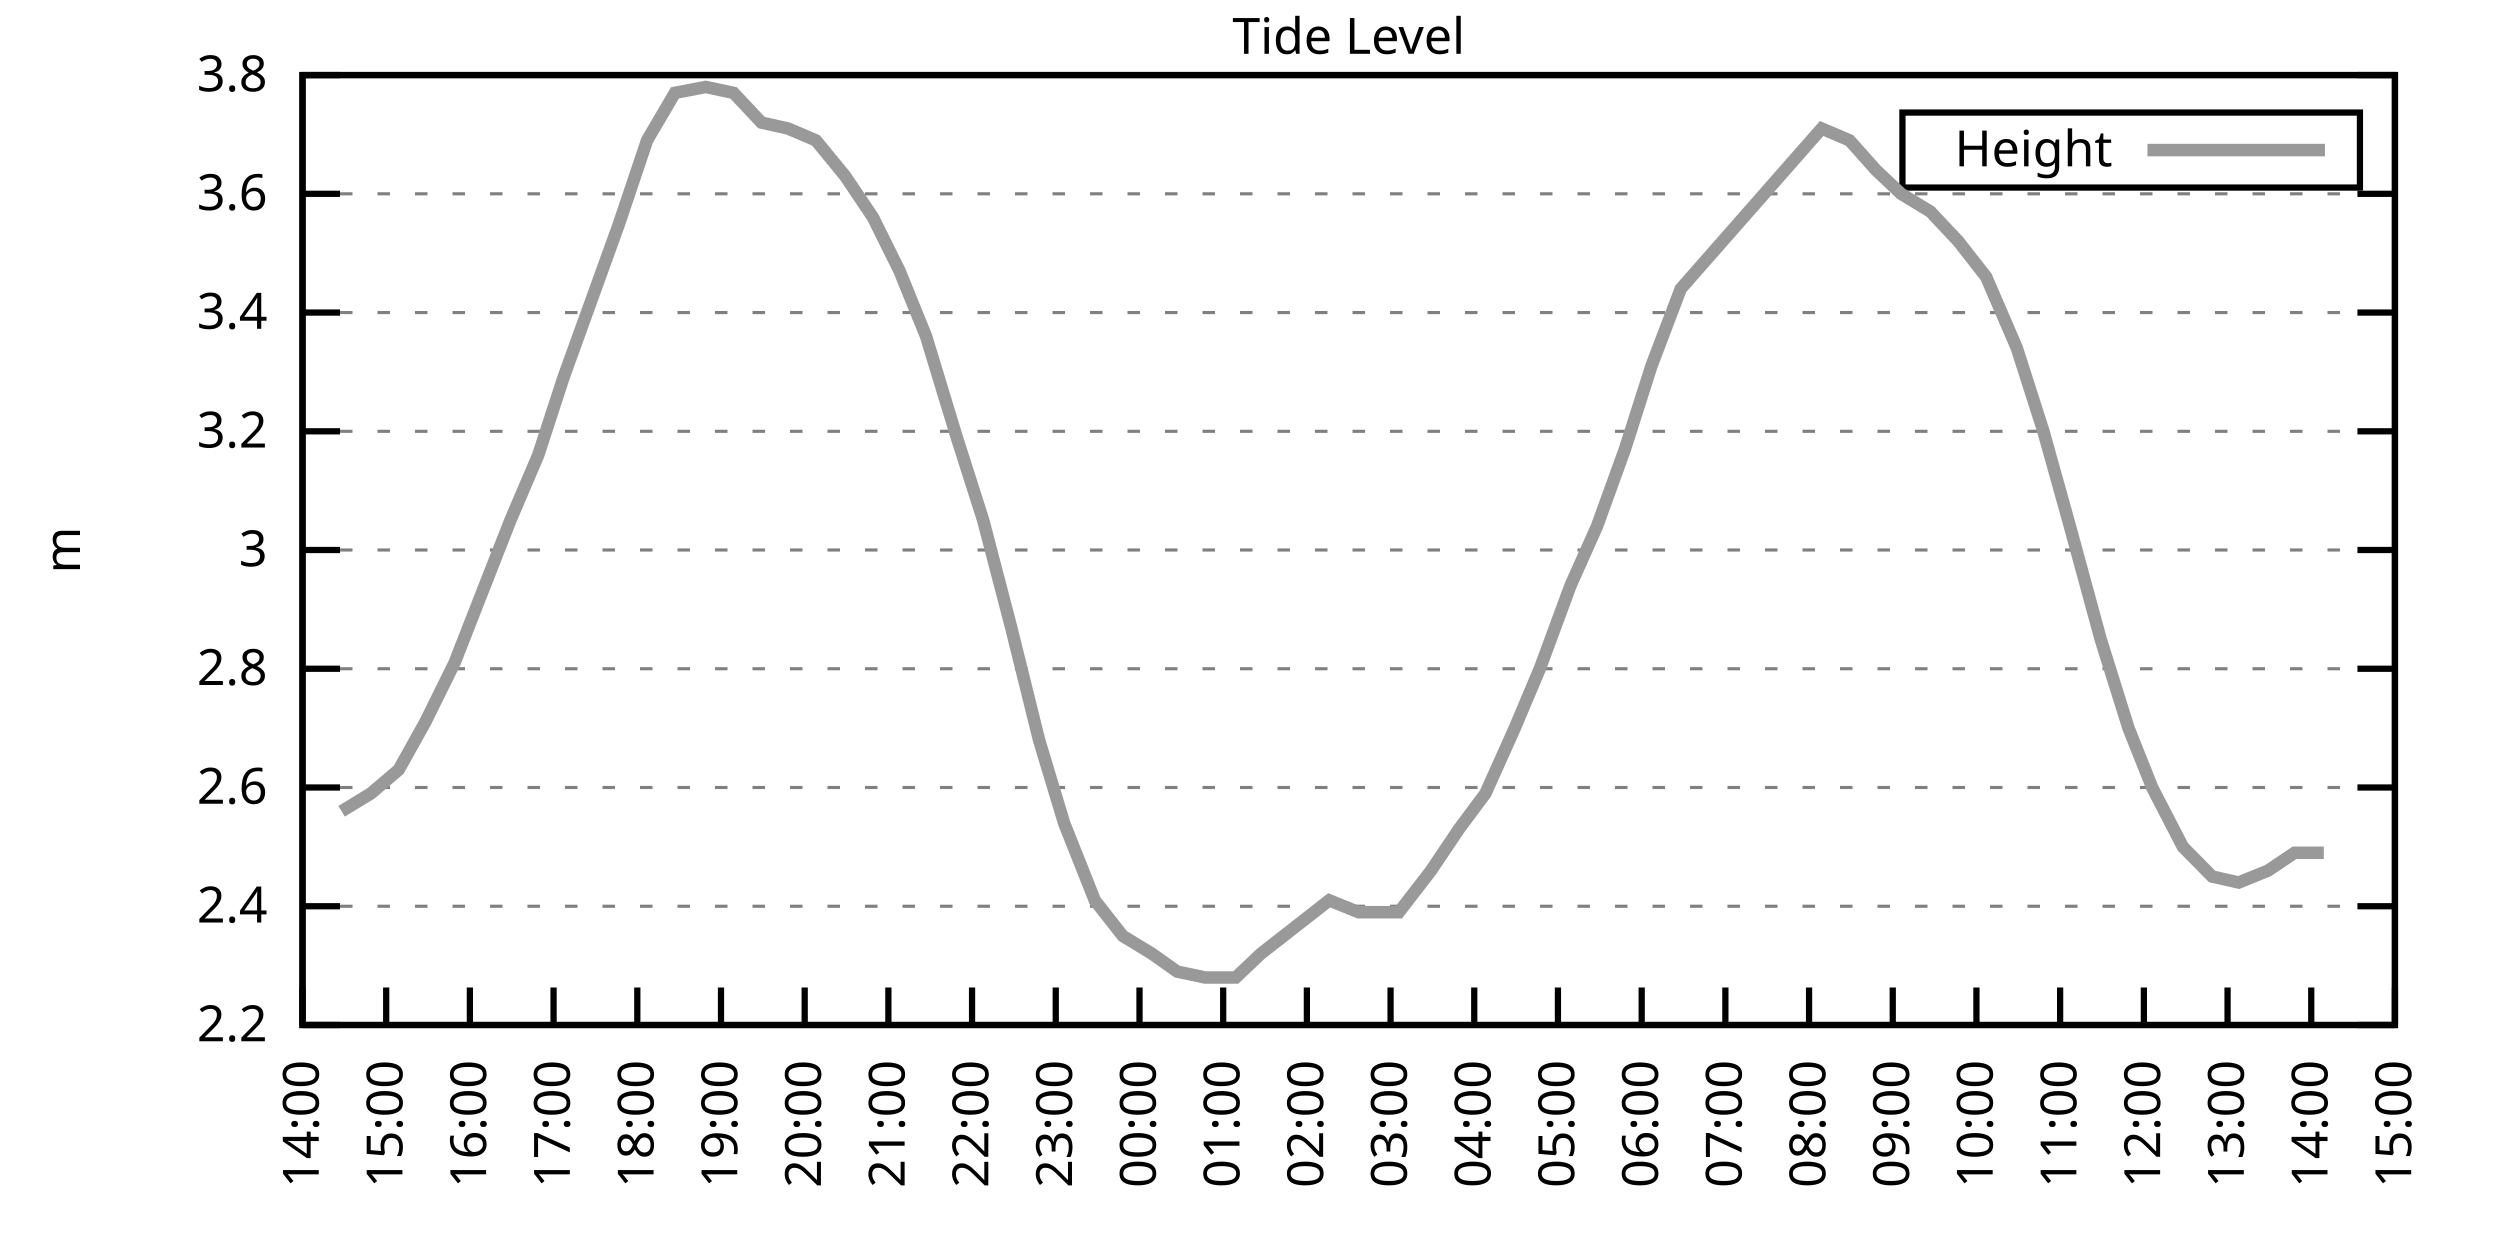
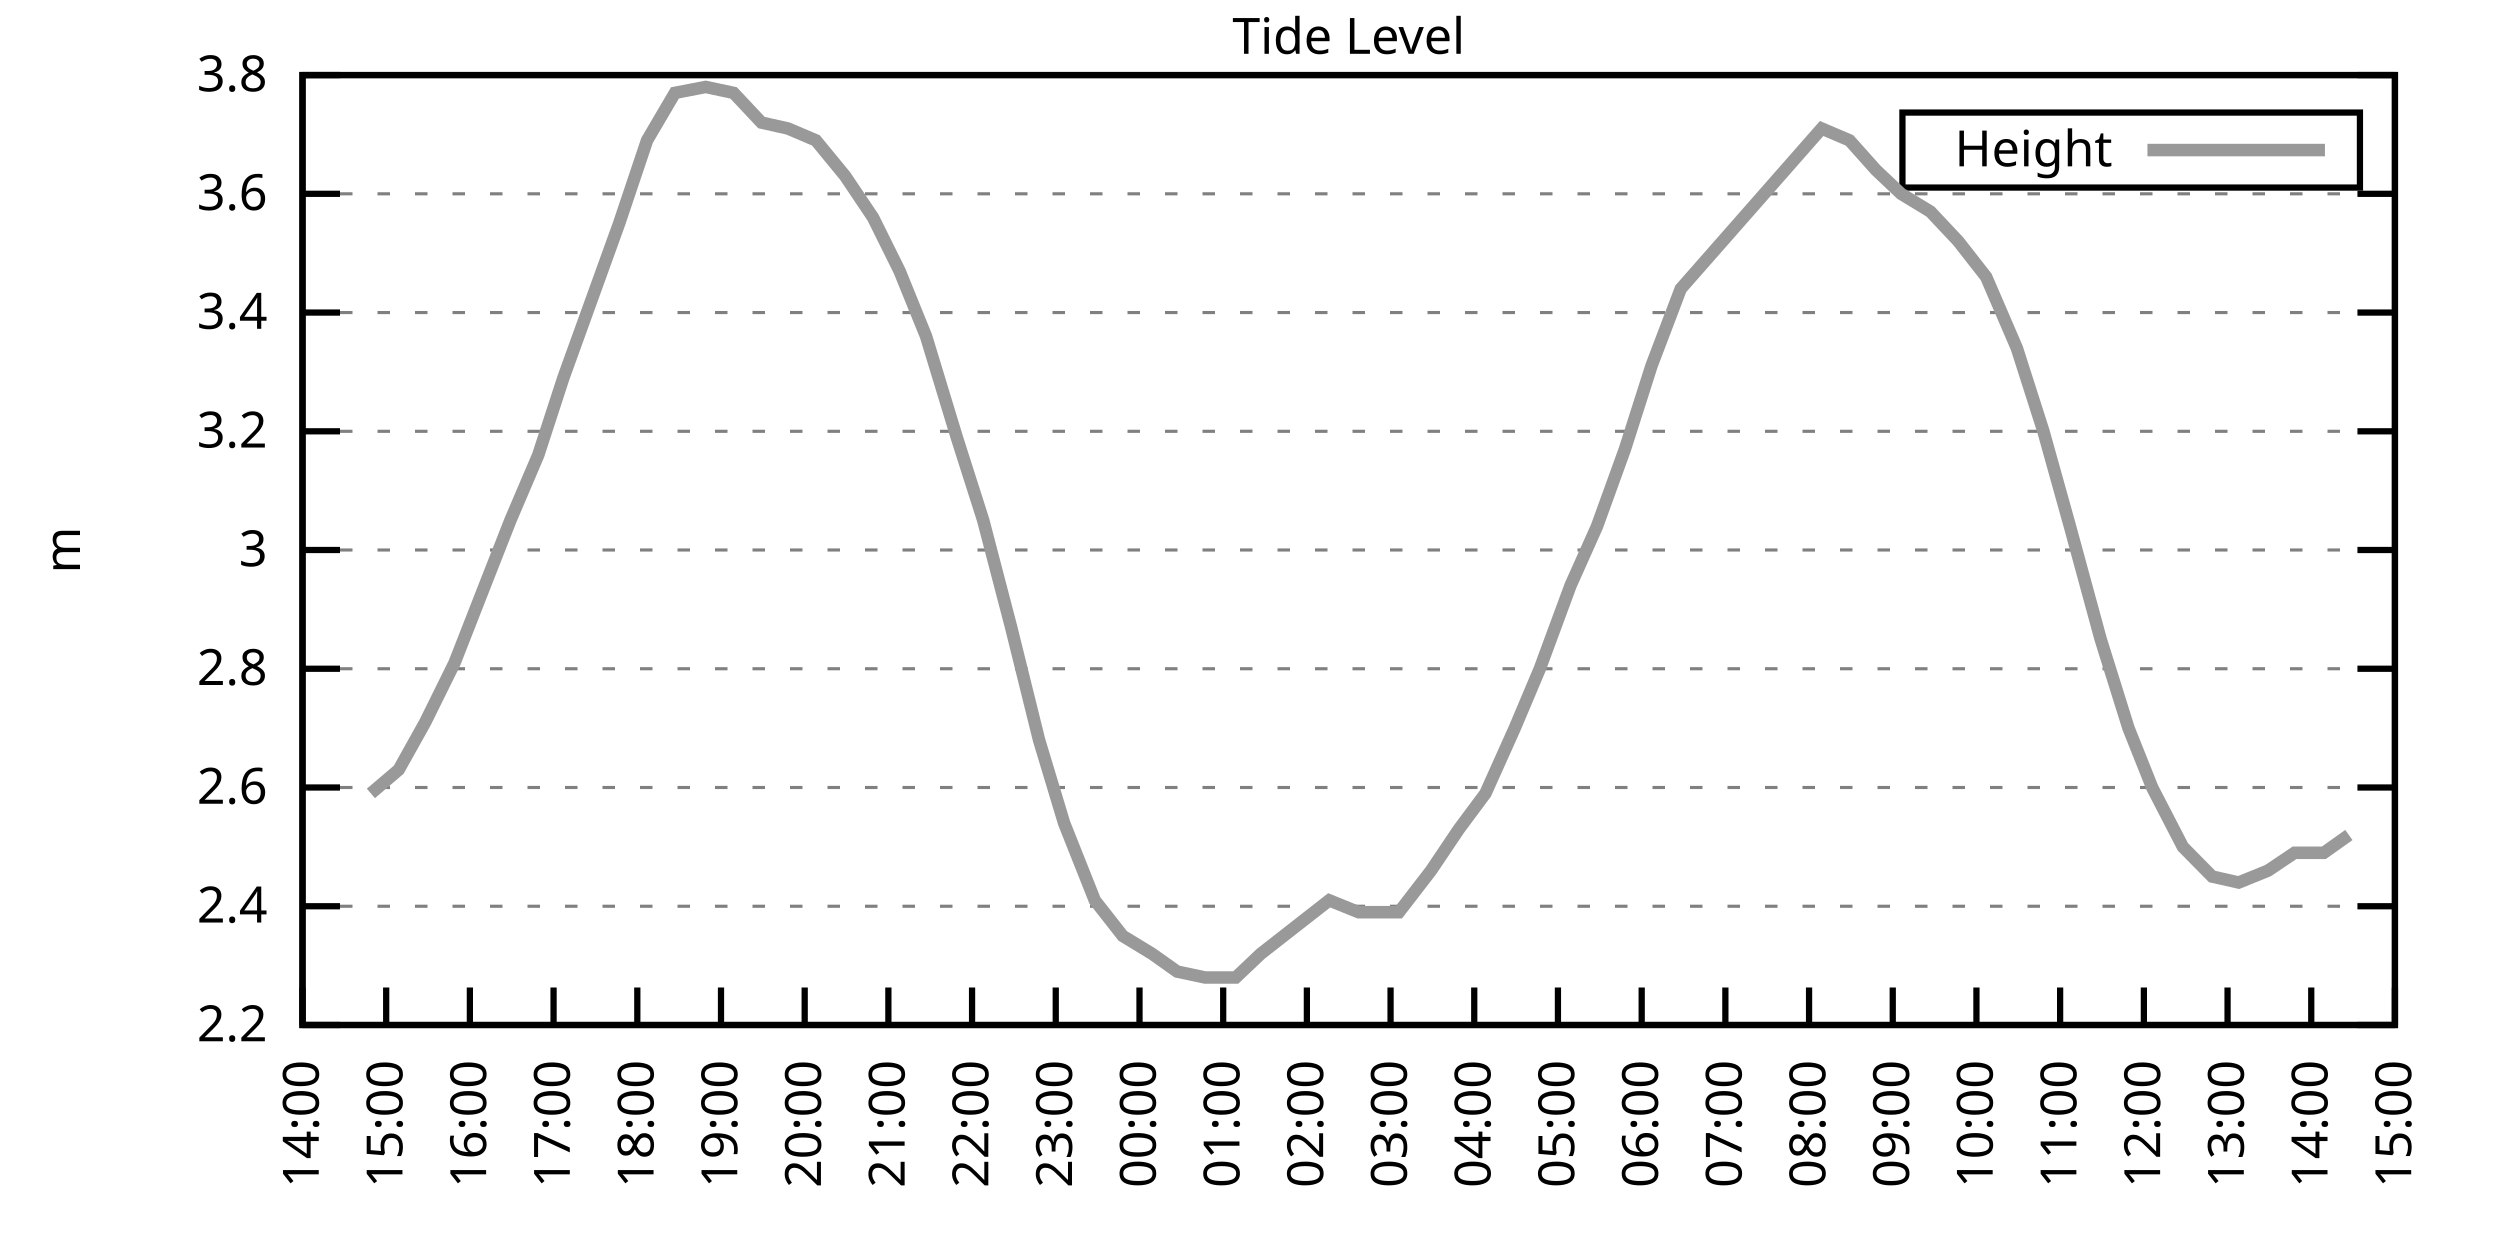
<svg xmlns="http://www.w3.org/2000/svg" xmlns:xlink="http://www.w3.org/1999/xlink" width="400" height="200" viewBox="0 0 400 200">
  <g id="gnuplot_canvas">
    <rect x="0" y="0" width="400" height="200" fill="none" />
    <defs>
      <circle id="gpDot" r="0.5" stroke-width="0.5" stroke="currentColor" />
      <path id="gpPt0" stroke-width="0.333" stroke="currentColor" d="M-1,0 h2 M0,-1 v2" />
      <path id="gpPt1" stroke-width="0.333" stroke="currentColor" d="M-1,-1 L1,1 M1,-1 L-1,1" />
      <path id="gpPt2" stroke-width="0.333" stroke="currentColor" d="M-1,0 L1,0 M0,-1 L0,1 M-1,-1 L1,1 M-1,1 L1,-1" />
      <rect id="gpPt3" stroke-width="0.333" stroke="currentColor" x="-1" y="-1" width="2" height="2" />
      <rect id="gpPt4" stroke-width="0.333" stroke="currentColor" fill="currentColor" x="-1" y="-1" width="2" height="2" />
      <circle id="gpPt5" stroke-width="0.333" stroke="currentColor" cx="0" cy="0" r="1" />
      <use xlink:href="#gpPt5" id="gpPt6" fill="currentColor" stroke="none" />
      <path id="gpPt7" stroke-width="0.333" stroke="currentColor" d="M0,-1.33 L-1.33,0.67 L1.33,0.67 z" />
      <use xlink:href="#gpPt7" id="gpPt8" fill="currentColor" stroke="none" />
      <use xlink:href="#gpPt7" id="gpPt9" stroke="currentColor" transform="rotate(180)" />
      <use xlink:href="#gpPt9" id="gpPt10" fill="currentColor" stroke="none" />
      <use xlink:href="#gpPt3" id="gpPt11" stroke="currentColor" transform="rotate(45)" />
      <use xlink:href="#gpPt11" id="gpPt12" fill="currentColor" stroke="none" />
      <path id="gpPt13" stroke-width="0.333" stroke="currentColor" d="M0,1.330 L1.265,0.411 L0.782,-1.067 L-0.782,-1.076 L-1.265,0.411 z" />
      <use xlink:href="#gpPt13" id="gpPt14" fill="currentColor" stroke="none" />
      <filter id="textbox" filterUnits="objectBoundingBox" x="0" y="0" height="1" width="1">
        <feFlood flood-color="white" flood-opacity="1" result="bgnd" />
        <feComposite in="SourceGraphic" in2="bgnd" operator="atop" />
      </filter>
      <filter id="greybox" filterUnits="objectBoundingBox" x="0" y="0" height="1" width="1">
        <feFlood flood-color="lightgrey" flood-opacity="1" result="grey" />
        <feComposite in="SourceGraphic" in2="grey" operator="atop" />
      </filter>
    </defs>
    <g fill="none" color="white" stroke="currentColor" stroke-width="1.00" stroke-linecap="butt" stroke-linejoin="miter">
</g>
    <g fill="none" color="black" stroke="currentColor" stroke-width="1.00" stroke-linecap="butt" stroke-linejoin="miter">
      <g stroke="none" shape-rendering="crispEdges">
        <polygon fill="rgb(255, 255, 255)" points="48.40,164.00 383.18,164.00 383.18,12.02 48.40,12.02 " />
      </g>
    </g>
    <g fill="none" color="black" stroke="currentColor" stroke-width="1.00" stroke-linecap="butt" stroke-linejoin="miter">
</g>
    <g fill="none" color="black" stroke="black" stroke-width="0.50" stroke-linecap="butt" stroke-linejoin="miter">
</g>
    <g fill="none" color="gray" stroke="currentColor" stroke-width="0.50" stroke-linecap="butt" stroke-linejoin="miter">
      <path stroke="gray" stroke-dasharray="2,4" class="gridline" d="M48.40,164.00 L383.19,164.00  " />
    </g>
    <g fill="none" color="gray" stroke="gray" stroke-width="1.00" stroke-linecap="butt" stroke-linejoin="miter">
</g>
    <g fill="none" color="black" stroke="currentColor" stroke-width="1.00" stroke-linecap="butt" stroke-linejoin="miter">
      <path stroke="black" d="M48.40,164.00 L54.40,164.00 M383.19,164.00 L377.19,164.00  " />
      <g transform="translate(42.80,166.60)" stroke="none" fill="black" font-family="Sans" font-size="8.00" text-anchor="end">
        <text>
          <tspan font-family="Sans"> 2.2</tspan>
        </text>
      </g>
    </g>
    <g fill="none" color="black" stroke="currentColor" stroke-width="1.00" stroke-linecap="butt" stroke-linejoin="miter">
</g>
    <g fill="none" color="black" stroke="black" stroke-width="0.50" stroke-linecap="butt" stroke-linejoin="miter">
</g>
    <g fill="none" color="gray" stroke="currentColor" stroke-width="0.50" stroke-linecap="butt" stroke-linejoin="miter">
      <path stroke="gray" stroke-dasharray="2,4" class="gridline" d="M48.40,145.00 L383.19,145.00  " />
    </g>
    <g fill="none" color="gray" stroke="gray" stroke-width="1.00" stroke-linecap="butt" stroke-linejoin="miter">
</g>
    <g fill="none" color="black" stroke="currentColor" stroke-width="1.00" stroke-linecap="butt" stroke-linejoin="miter">
      <path stroke="black" d="M48.40,145.00 L54.40,145.00 M383.19,145.00 L377.19,145.00  " />
      <g transform="translate(42.80,147.60)" stroke="none" fill="black" font-family="Sans" font-size="8.00" text-anchor="end">
        <text>
          <tspan font-family="Sans"> 2.4</tspan>
        </text>
      </g>
    </g>
    <g fill="none" color="black" stroke="currentColor" stroke-width="1.00" stroke-linecap="butt" stroke-linejoin="miter">
</g>
    <g fill="none" color="black" stroke="black" stroke-width="0.50" stroke-linecap="butt" stroke-linejoin="miter">
</g>
    <g fill="none" color="gray" stroke="currentColor" stroke-width="0.50" stroke-linecap="butt" stroke-linejoin="miter">
      <path stroke="gray" stroke-dasharray="2,4" class="gridline" d="M48.40,126.00 L383.19,126.00  " />
    </g>
    <g fill="none" color="gray" stroke="gray" stroke-width="1.00" stroke-linecap="butt" stroke-linejoin="miter">
</g>
    <g fill="none" color="black" stroke="currentColor" stroke-width="1.00" stroke-linecap="butt" stroke-linejoin="miter">
      <path stroke="black" d="M48.40,126.00 L54.40,126.00 M383.19,126.00 L377.19,126.00  " />
      <g transform="translate(42.80,128.60)" stroke="none" fill="black" font-family="Sans" font-size="8.00" text-anchor="end">
        <text>
          <tspan font-family="Sans"> 2.6</tspan>
        </text>
      </g>
    </g>
    <g fill="none" color="black" stroke="currentColor" stroke-width="1.00" stroke-linecap="butt" stroke-linejoin="miter">
</g>
    <g fill="none" color="black" stroke="black" stroke-width="0.50" stroke-linecap="butt" stroke-linejoin="miter">
</g>
    <g fill="none" color="gray" stroke="currentColor" stroke-width="0.50" stroke-linecap="butt" stroke-linejoin="miter">
      <path stroke="gray" stroke-dasharray="2,4" class="gridline" d="M48.40,107.00 L383.19,107.00  " />
    </g>
    <g fill="none" color="gray" stroke="gray" stroke-width="1.00" stroke-linecap="butt" stroke-linejoin="miter">
</g>
    <g fill="none" color="black" stroke="currentColor" stroke-width="1.00" stroke-linecap="butt" stroke-linejoin="miter">
      <path stroke="black" d="M48.40,107.00 L54.40,107.00 M383.19,107.00 L377.19,107.00  " />
      <g transform="translate(42.80,109.60)" stroke="none" fill="black" font-family="Sans" font-size="8.00" text-anchor="end">
        <text>
          <tspan font-family="Sans"> 2.8</tspan>
        </text>
      </g>
    </g>
    <g fill="none" color="black" stroke="currentColor" stroke-width="1.00" stroke-linecap="butt" stroke-linejoin="miter">
</g>
    <g fill="none" color="black" stroke="black" stroke-width="0.50" stroke-linecap="butt" stroke-linejoin="miter">
</g>
    <g fill="none" color="gray" stroke="currentColor" stroke-width="0.50" stroke-linecap="butt" stroke-linejoin="miter">
      <path stroke="gray" stroke-dasharray="2,4" class="gridline" d="M48.40,88.00 L383.19,88.00  " />
    </g>
    <g fill="none" color="gray" stroke="gray" stroke-width="1.00" stroke-linecap="butt" stroke-linejoin="miter">
</g>
    <g fill="none" color="black" stroke="currentColor" stroke-width="1.00" stroke-linecap="butt" stroke-linejoin="miter">
      <path stroke="black" d="M48.40,88.00 L54.40,88.00 M383.19,88.00 L377.19,88.00  " />
      <g transform="translate(42.80,90.60)" stroke="none" fill="black" font-family="Sans" font-size="8.00" text-anchor="end">
        <text>
          <tspan font-family="Sans"> 3</tspan>
        </text>
      </g>
    </g>
    <g fill="none" color="black" stroke="currentColor" stroke-width="1.00" stroke-linecap="butt" stroke-linejoin="miter">
</g>
    <g fill="none" color="black" stroke="black" stroke-width="0.50" stroke-linecap="butt" stroke-linejoin="miter">
</g>
    <g fill="none" color="gray" stroke="currentColor" stroke-width="0.50" stroke-linecap="butt" stroke-linejoin="miter">
      <path stroke="gray" stroke-dasharray="2,4" class="gridline" d="M48.40,69.01 L383.19,69.01  " />
    </g>
    <g fill="none" color="gray" stroke="gray" stroke-width="1.00" stroke-linecap="butt" stroke-linejoin="miter">
</g>
    <g fill="none" color="black" stroke="currentColor" stroke-width="1.00" stroke-linecap="butt" stroke-linejoin="miter">
      <path stroke="black" d="M48.40,69.01 L54.40,69.01 M383.19,69.01 L377.19,69.01  " />
      <g transform="translate(42.80,71.61)" stroke="none" fill="black" font-family="Sans" font-size="8.00" text-anchor="end">
        <text>
          <tspan font-family="Sans"> 3.2</tspan>
        </text>
      </g>
    </g>
    <g fill="none" color="black" stroke="currentColor" stroke-width="1.00" stroke-linecap="butt" stroke-linejoin="miter">
</g>
    <g fill="none" color="black" stroke="black" stroke-width="0.50" stroke-linecap="butt" stroke-linejoin="miter">
</g>
    <g fill="none" color="gray" stroke="currentColor" stroke-width="0.50" stroke-linecap="butt" stroke-linejoin="miter">
      <path stroke="gray" stroke-dasharray="2,4" class="gridline" d="M48.40,50.01 L383.19,50.01  " />
    </g>
    <g fill="none" color="gray" stroke="gray" stroke-width="1.00" stroke-linecap="butt" stroke-linejoin="miter">
</g>
    <g fill="none" color="black" stroke="currentColor" stroke-width="1.00" stroke-linecap="butt" stroke-linejoin="miter">
      <path stroke="black" d="M48.40,50.01 L54.40,50.01 M383.19,50.01 L377.19,50.01  " />
      <g transform="translate(42.80,52.61)" stroke="none" fill="black" font-family="Sans" font-size="8.00" text-anchor="end">
        <text>
          <tspan font-family="Sans"> 3.4</tspan>
        </text>
      </g>
    </g>
    <g fill="none" color="black" stroke="currentColor" stroke-width="1.00" stroke-linecap="butt" stroke-linejoin="miter">
</g>
    <g fill="none" color="black" stroke="black" stroke-width="0.50" stroke-linecap="butt" stroke-linejoin="miter">
</g>
    <g fill="none" color="gray" stroke="currentColor" stroke-width="0.50" stroke-linecap="butt" stroke-linejoin="miter">
      <path stroke="gray" stroke-dasharray="2,4" class="gridline" d="M48.40,31.01 L383.19,31.01  " />
    </g>
    <g fill="none" color="gray" stroke="gray" stroke-width="1.00" stroke-linecap="butt" stroke-linejoin="miter">
</g>
    <g fill="none" color="black" stroke="currentColor" stroke-width="1.00" stroke-linecap="butt" stroke-linejoin="miter">
      <path stroke="black" d="M48.40,31.01 L54.40,31.01 M383.19,31.01 L377.19,31.01  " />
      <g transform="translate(42.80,33.61)" stroke="none" fill="black" font-family="Sans" font-size="8.00" text-anchor="end">
        <text>
          <tspan font-family="Sans"> 3.6</tspan>
        </text>
      </g>
    </g>
    <g fill="none" color="black" stroke="currentColor" stroke-width="1.00" stroke-linecap="butt" stroke-linejoin="miter">
</g>
    <g fill="none" color="black" stroke="black" stroke-width="0.50" stroke-linecap="butt" stroke-linejoin="miter">
</g>
    <g fill="none" color="gray" stroke="currentColor" stroke-width="0.50" stroke-linecap="butt" stroke-linejoin="miter">
      <path stroke="gray" stroke-dasharray="2,4" class="gridline" d="M48.40,12.01 L383.19,12.01  " />
    </g>
    <g fill="none" color="gray" stroke="gray" stroke-width="1.00" stroke-linecap="butt" stroke-linejoin="miter">
</g>
    <g fill="none" color="black" stroke="currentColor" stroke-width="1.00" stroke-linecap="butt" stroke-linejoin="miter">
      <path stroke="black" d="M48.40,12.01 L54.40,12.01 M383.19,12.01 L377.19,12.01  " />
      <g transform="translate(42.80,14.61)" stroke="none" fill="black" font-family="Sans" font-size="8.00" text-anchor="end">
        <text>
          <tspan font-family="Sans"> 3.8</tspan>
        </text>
      </g>
    </g>
    <g fill="none" color="black" stroke="currentColor" stroke-width="1.00" stroke-linecap="butt" stroke-linejoin="miter">
      <path stroke="black" d="M48.40,164.00 L48.40,158.00  " />
      <g transform="translate(51.00,169.60) rotate(270.00)" stroke="none" fill="black" font-family="Sans" font-size="8.00" text-anchor="end">
        <text>
          <tspan font-family="Sans">14:00</tspan>
        </text>
      </g>
    </g>
    <g fill="none" color="black" stroke="currentColor" stroke-width="1.00" stroke-linecap="butt" stroke-linejoin="miter">
      <path stroke="black" d="M61.79,164.00 L61.79,158.00  " />
      <g transform="translate(64.39,169.60) rotate(270.00)" stroke="none" fill="black" font-family="Sans" font-size="8.00" text-anchor="end">
        <text>
          <tspan font-family="Sans">15:00</tspan>
        </text>
      </g>
    </g>
    <g fill="none" color="black" stroke="currentColor" stroke-width="1.00" stroke-linecap="butt" stroke-linejoin="miter">
      <path stroke="black" d="M75.18,164.00 L75.18,158.00  " />
      <g transform="translate(77.78,169.60) rotate(270.00)" stroke="none" fill="black" font-family="Sans" font-size="8.00" text-anchor="end">
        <text>
          <tspan font-family="Sans">16:00</tspan>
        </text>
      </g>
    </g>
    <g fill="none" color="black" stroke="currentColor" stroke-width="1.00" stroke-linecap="butt" stroke-linejoin="miter">
      <path stroke="black" d="M88.57,164.00 L88.57,158.00  " />
      <g transform="translate(91.17,169.60) rotate(270.00)" stroke="none" fill="black" font-family="Sans" font-size="8.00" text-anchor="end">
        <text>
          <tspan font-family="Sans">17:00</tspan>
        </text>
      </g>
    </g>
    <g fill="none" color="black" stroke="currentColor" stroke-width="1.00" stroke-linecap="butt" stroke-linejoin="miter">
      <path stroke="black" d="M101.97,164.00 L101.97,158.00  " />
      <g transform="translate(104.57,169.60) rotate(270.00)" stroke="none" fill="black" font-family="Sans" font-size="8.00" text-anchor="end">
        <text>
          <tspan font-family="Sans">18:00</tspan>
        </text>
      </g>
    </g>
    <g fill="none" color="black" stroke="currentColor" stroke-width="1.00" stroke-linecap="butt" stroke-linejoin="miter">
      <path stroke="black" d="M115.36,164.00 L115.36,158.00  " />
      <g transform="translate(117.96,169.60) rotate(270.00)" stroke="none" fill="black" font-family="Sans" font-size="8.00" text-anchor="end">
        <text>
          <tspan font-family="Sans">19:00</tspan>
        </text>
      </g>
    </g>
    <g fill="none" color="black" stroke="currentColor" stroke-width="1.00" stroke-linecap="butt" stroke-linejoin="miter">
      <path stroke="black" d="M128.75,164.00 L128.75,158.00  " />
      <g transform="translate(131.35,169.60) rotate(270.00)" stroke="none" fill="black" font-family="Sans" font-size="8.00" text-anchor="end">
        <text>
          <tspan font-family="Sans">20:00</tspan>
        </text>
      </g>
    </g>
    <g fill="none" color="black" stroke="currentColor" stroke-width="1.00" stroke-linecap="butt" stroke-linejoin="miter">
      <path stroke="black" d="M142.14,164.00 L142.14,158.00  " />
      <g transform="translate(144.74,169.60) rotate(270.00)" stroke="none" fill="black" font-family="Sans" font-size="8.00" text-anchor="end">
        <text>
          <tspan font-family="Sans">21:00</tspan>
        </text>
      </g>
    </g>
    <g fill="none" color="black" stroke="currentColor" stroke-width="1.00" stroke-linecap="butt" stroke-linejoin="miter">
      <path stroke="black" d="M155.53,164.00 L155.53,158.00  " />
      <g transform="translate(158.13,169.60) rotate(270.00)" stroke="none" fill="black" font-family="Sans" font-size="8.00" text-anchor="end">
        <text>
          <tspan font-family="Sans">22:00</tspan>
        </text>
      </g>
    </g>
    <g fill="none" color="black" stroke="currentColor" stroke-width="1.00" stroke-linecap="butt" stroke-linejoin="miter">
      <path stroke="black" d="M168.92,164.00 L168.92,158.00  " />
      <g transform="translate(171.52,169.60) rotate(270.00)" stroke="none" fill="black" font-family="Sans" font-size="8.00" text-anchor="end">
        <text>
          <tspan font-family="Sans">23:00</tspan>
        </text>
      </g>
    </g>
    <g fill="none" color="black" stroke="currentColor" stroke-width="1.00" stroke-linecap="butt" stroke-linejoin="miter">
      <path stroke="black" d="M182.32,164.00 L182.32,158.00  " />
      <g transform="translate(184.92,169.60) rotate(270.00)" stroke="none" fill="black" font-family="Sans" font-size="8.00" text-anchor="end">
        <text>
          <tspan font-family="Sans">00:00</tspan>
        </text>
      </g>
    </g>
    <g fill="none" color="black" stroke="currentColor" stroke-width="1.00" stroke-linecap="butt" stroke-linejoin="miter">
      <path stroke="black" d="M195.71,164.00 L195.71,158.00  " />
      <g transform="translate(198.31,169.60) rotate(270.00)" stroke="none" fill="black" font-family="Sans" font-size="8.00" text-anchor="end">
        <text>
          <tspan font-family="Sans">01:00</tspan>
        </text>
      </g>
    </g>
    <g fill="none" color="black" stroke="currentColor" stroke-width="1.00" stroke-linecap="butt" stroke-linejoin="miter">
      <path stroke="black" d="M209.10,164.00 L209.10,158.00  " />
      <g transform="translate(211.70,169.60) rotate(270.00)" stroke="none" fill="black" font-family="Sans" font-size="8.00" text-anchor="end">
        <text>
          <tspan font-family="Sans">02:00</tspan>
        </text>
      </g>
    </g>
    <g fill="none" color="black" stroke="currentColor" stroke-width="1.00" stroke-linecap="butt" stroke-linejoin="miter">
      <path stroke="black" d="M222.49,164.00 L222.49,158.00  " />
      <g transform="translate(225.09,169.60) rotate(270.00)" stroke="none" fill="black" font-family="Sans" font-size="8.00" text-anchor="end">
        <text>
          <tspan font-family="Sans">03:00</tspan>
        </text>
      </g>
    </g>
    <g fill="none" color="black" stroke="currentColor" stroke-width="1.00" stroke-linecap="butt" stroke-linejoin="miter">
      <path stroke="black" d="M235.88,164.00 L235.88,158.00  " />
      <g transform="translate(238.48,169.60) rotate(270.00)" stroke="none" fill="black" font-family="Sans" font-size="8.00" text-anchor="end">
        <text>
          <tspan font-family="Sans">04:00</tspan>
        </text>
      </g>
    </g>
    <g fill="none" color="black" stroke="currentColor" stroke-width="1.00" stroke-linecap="butt" stroke-linejoin="miter">
      <path stroke="black" d="M249.27,164.00 L249.27,158.00  " />
      <g transform="translate(251.87,169.60) rotate(270.00)" stroke="none" fill="black" font-family="Sans" font-size="8.00" text-anchor="end">
        <text>
          <tspan font-family="Sans">05:00</tspan>
        </text>
      </g>
    </g>
    <g fill="none" color="black" stroke="currentColor" stroke-width="1.00" stroke-linecap="butt" stroke-linejoin="miter">
      <path stroke="black" d="M262.67,164.00 L262.67,158.00  " />
      <g transform="translate(265.27,169.60) rotate(270.00)" stroke="none" fill="black" font-family="Sans" font-size="8.00" text-anchor="end">
        <text>
          <tspan font-family="Sans">06:00</tspan>
        </text>
      </g>
    </g>
    <g fill="none" color="black" stroke="currentColor" stroke-width="1.00" stroke-linecap="butt" stroke-linejoin="miter">
      <path stroke="black" d="M276.06,164.00 L276.06,158.00  " />
      <g transform="translate(278.66,169.60) rotate(270.00)" stroke="none" fill="black" font-family="Sans" font-size="8.00" text-anchor="end">
        <text>
          <tspan font-family="Sans">07:00</tspan>
        </text>
      </g>
    </g>
    <g fill="none" color="black" stroke="currentColor" stroke-width="1.00" stroke-linecap="butt" stroke-linejoin="miter">
      <path stroke="black" d="M289.45,164.00 L289.45,158.00  " />
      <g transform="translate(292.05,169.60) rotate(270.00)" stroke="none" fill="black" font-family="Sans" font-size="8.00" text-anchor="end">
        <text>
          <tspan font-family="Sans">08:00</tspan>
        </text>
      </g>
    </g>
    <g fill="none" color="black" stroke="currentColor" stroke-width="1.00" stroke-linecap="butt" stroke-linejoin="miter">
      <path stroke="black" d="M302.84,164.00 L302.84,158.00  " />
      <g transform="translate(305.44,169.60) rotate(270.00)" stroke="none" fill="black" font-family="Sans" font-size="8.00" text-anchor="end">
        <text>
          <tspan font-family="Sans">09:00</tspan>
        </text>
      </g>
    </g>
    <g fill="none" color="black" stroke="currentColor" stroke-width="1.00" stroke-linecap="butt" stroke-linejoin="miter">
      <path stroke="black" d="M316.23,164.00 L316.23,158.00  " />
      <g transform="translate(318.83,169.60) rotate(270.00)" stroke="none" fill="black" font-family="Sans" font-size="8.00" text-anchor="end">
        <text>
          <tspan font-family="Sans">10:00</tspan>
        </text>
      </g>
    </g>
    <g fill="none" color="black" stroke="currentColor" stroke-width="1.00" stroke-linecap="butt" stroke-linejoin="miter">
      <path stroke="black" d="M329.62,164.00 L329.62,158.00  " />
      <g transform="translate(332.22,169.60) rotate(270.00)" stroke="none" fill="black" font-family="Sans" font-size="8.00" text-anchor="end">
        <text>
          <tspan font-family="Sans">11:00</tspan>
        </text>
      </g>
    </g>
    <g fill="none" color="black" stroke="currentColor" stroke-width="1.00" stroke-linecap="butt" stroke-linejoin="miter">
      <path stroke="black" d="M343.02,164.00 L343.02,158.00  " />
      <g transform="translate(345.62,169.60) rotate(270.00)" stroke="none" fill="black" font-family="Sans" font-size="8.00" text-anchor="end">
        <text>
          <tspan font-family="Sans">12:00</tspan>
        </text>
      </g>
    </g>
    <g fill="none" color="black" stroke="currentColor" stroke-width="1.00" stroke-linecap="butt" stroke-linejoin="miter">
      <path stroke="black" d="M356.41,164.00 L356.41,158.00  " />
      <g transform="translate(359.01,169.60) rotate(270.00)" stroke="none" fill="black" font-family="Sans" font-size="8.00" text-anchor="end">
        <text>
          <tspan font-family="Sans">13:00</tspan>
        </text>
      </g>
    </g>
    <g fill="none" color="black" stroke="currentColor" stroke-width="1.00" stroke-linecap="butt" stroke-linejoin="miter">
      <path stroke="black" d="M369.80,164.00 L369.80,158.00  " />
      <g transform="translate(372.40,169.60) rotate(270.00)" stroke="none" fill="black" font-family="Sans" font-size="8.00" text-anchor="end">
        <text>
          <tspan font-family="Sans">14:00</tspan>
        </text>
      </g>
    </g>
    <g fill="none" color="black" stroke="currentColor" stroke-width="1.00" stroke-linecap="butt" stroke-linejoin="miter">
      <path stroke="black" d="M383.19,164.00 L383.19,158.00  " />
      <g transform="translate(385.79,169.60) rotate(270.00)" stroke="none" fill="black" font-family="Sans" font-size="8.00" text-anchor="end">
        <text>
          <tspan font-family="Sans">15:00</tspan>
        </text>
      </g>
    </g>
    <g fill="none" color="black" stroke="currentColor" stroke-width="1.00" stroke-linecap="butt" stroke-linejoin="miter">
</g>
    <g fill="none" color="black" stroke="currentColor" stroke-width="1.00" stroke-linecap="butt" stroke-linejoin="miter">
      <path stroke="black" d="M48.40,12.01 L48.40,164.00 L383.19,164.00 L383.19,12.01 L48.40,12.01 Z  " />
    </g>
    <g fill="none" color="black" stroke="currentColor" stroke-width="1.00" stroke-linecap="butt" stroke-linejoin="miter">
</g>
    <g fill="none" color="black" stroke="currentColor" stroke-width="1.00" stroke-linecap="butt" stroke-linejoin="miter">
      <path stroke="black" d="M304.39,30.01 L304.39,18.01 L377.59,18.01 L377.59,30.01 L304.39,30.01 Z  " />
    </g>
    <g id="Tide_level_plot_1">
      <g fill="none" color="white" stroke="black" stroke-width="2.00" stroke-linecap="butt" stroke-linejoin="miter">
</g>
      <g fill="none" color="black" stroke="currentColor" stroke-width="2.00" stroke-linecap="butt" stroke-linejoin="miter">
        <g transform="translate(337.99,26.61)" stroke="none" fill="black" font-family="Sans" font-size="8.00" text-anchor="end">
          <text>
            <tspan font-family="Sans">Height</tspan>
          </text>
        </g>
      </g>
      <g fill="none" color="black" stroke="currentColor" stroke-width="2.00" stroke-linecap="butt" stroke-linejoin="miter">
-         <path stroke="rgb(153, 153, 153)" d="M343.59,24.01 L371.99,24.01 M54.65,129.80 L59.34,126.95 L63.80,123.15 L68.04,115.55 L72.73,106.05 L77.19,94.65   L81.66,83.26 L86.12,72.81 L90.14,60.46 L94.60,48.11 L99.06,35.76 L103.53,22.46 L107.99,14.86 L112.90,13.91   L117.37,14.86 L121.83,19.61 L126.07,20.56 L130.54,22.46 L135.22,28.16 L139.69,34.81 L143.93,43.36 L148.17,53.81   L153.08,69.96 L157.32,83.26 L161.78,100.35 L166.25,118.40 L170.26,131.70 L175.17,144.05 L179.64,149.75 L184.32,152.60   L188.34,155.45 L192.81,156.40 L197.72,156.40 L201.73,152.60 L212.67,144.05 L217.36,145.95 L223.83,145.95 L228.96,139.30   L233.43,132.65 L237.67,126.95 L242.36,116.50 L246.37,107.00 L251.28,93.70 L255.52,84.21 L259.99,71.86 L264.23,58.56   L268.92,46.21 L291.46,20.56 L295.92,22.46 L300.16,27.21 L304.18,31.01 L308.87,33.86 L313.33,38.61 L317.79,44.31   L322.70,55.71 L326.95,69.01 L331.19,84.21 L336.10,102.25 L340.56,116.50 L344.35,126.00 L349.26,135.50 L353.95,140.25   L358.19,141.20 L362.88,139.30 L367.12,136.45 L371.81,136.45  " />
+         <path stroke="rgb(153, 153, 153)" d="M343.59,24.01 L371.99,24.01 M59.34,126.95 L63.80,123.15 L68.04,115.55 L72.73,106.05 L77.19,94.65 L81.66,83.26   L86.12,72.81 L90.14,60.46 L94.60,48.11 L99.06,35.76 L103.53,22.46 L107.99,14.86 L112.90,13.91 L117.37,14.86   L121.83,19.61 L126.07,20.56 L130.54,22.46 L135.22,28.16 L139.69,34.81 L143.93,43.36 L148.17,53.81 L153.08,69.96   L157.32,83.26 L161.78,100.35 L166.25,118.40 L170.26,131.70 L175.17,144.05 L179.64,149.75 L184.32,152.60 L188.34,155.45   L192.81,156.40 L197.72,156.40 L201.73,152.60 L212.67,144.05 L217.36,145.95 L223.83,145.95 L228.96,139.30 L233.43,132.65   L237.67,126.95 L242.36,116.50 L246.37,107.00 L251.28,93.70 L255.52,84.21 L259.99,71.86 L264.23,58.56 L268.92,46.21   L291.46,20.56 L295.92,22.46 L300.16,27.21 L304.18,31.01 L308.87,33.86 L313.33,38.61 L317.79,44.31 L322.70,55.71   L326.95,69.01 L331.19,84.21 L336.10,102.25 L340.56,116.50 L344.35,126.00 L349.26,135.50 L353.95,140.25 L358.19,141.20   L362.88,139.30 L367.12,136.45 L371.81,136.45 L375.82,133.60  " />
      </g>
    </g>
    <g fill="none" color="black" stroke="currentColor" stroke-width="2.00" stroke-linecap="butt" stroke-linejoin="miter">
</g>
    <g fill="none" color="black" stroke="black" stroke-width="1.00" stroke-linecap="butt" stroke-linejoin="miter">
</g>
    <g fill="none" color="black" stroke="currentColor" stroke-width="1.00" stroke-linecap="butt" stroke-linejoin="miter">
      <path stroke="black" d="M48.40,12.01 L48.40,164.00 L383.19,164.00 L383.19,12.01 L48.40,12.01 Z  " />
      <g transform="translate(12.80,88.01) rotate(270.00)" stroke="none" fill="black" font-family="Sans" font-size="8.00" text-anchor="middle">
        <text>
          <tspan font-family="Sans">m</tspan>
        </text>
      </g>
    </g>
    <g fill="none" color="black" stroke="currentColor" stroke-width="1.00" stroke-linecap="butt" stroke-linejoin="miter">
</g>
    <g fill="none" color="black" stroke="currentColor" stroke-width="1.00" stroke-linecap="butt" stroke-linejoin="miter">
      <g transform="translate(215.79,8.61)" stroke="none" fill="black" font-family="Sans" font-size="8.00" text-anchor="middle">
        <text>
          <tspan font-family="Sans">Tide Level</tspan>
        </text>
      </g>
    </g>
    <g fill="none" color="black" stroke="currentColor" stroke-width="1.00" stroke-linecap="butt" stroke-linejoin="miter">
</g>
  </g>
</svg>
